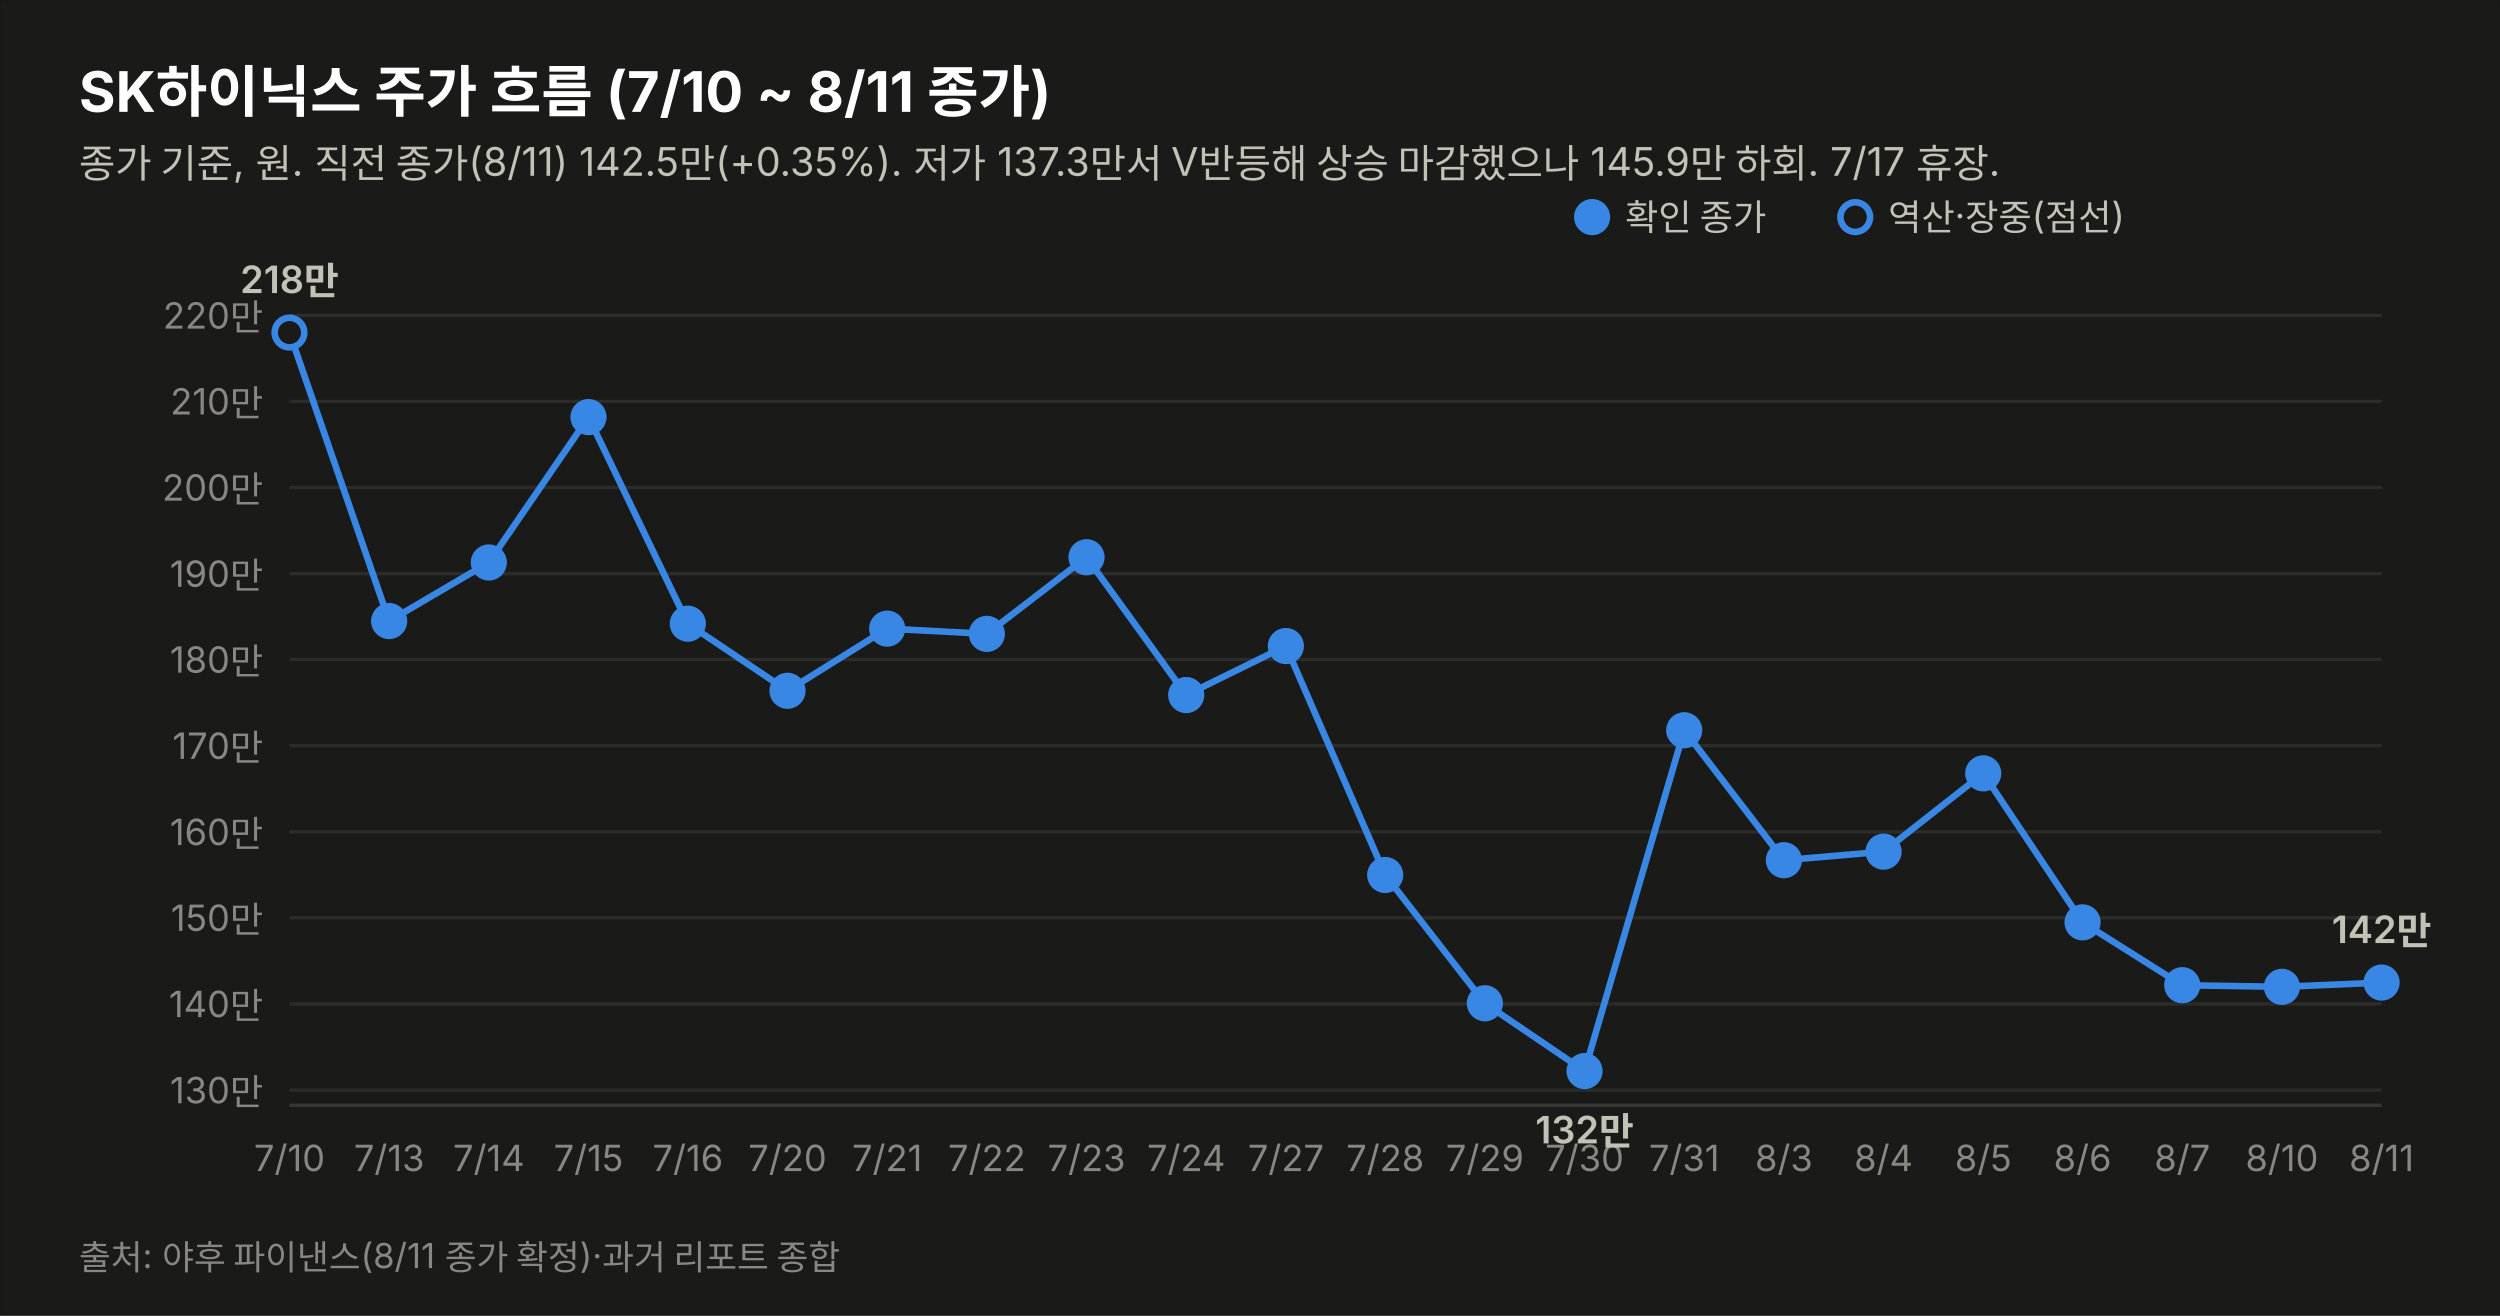
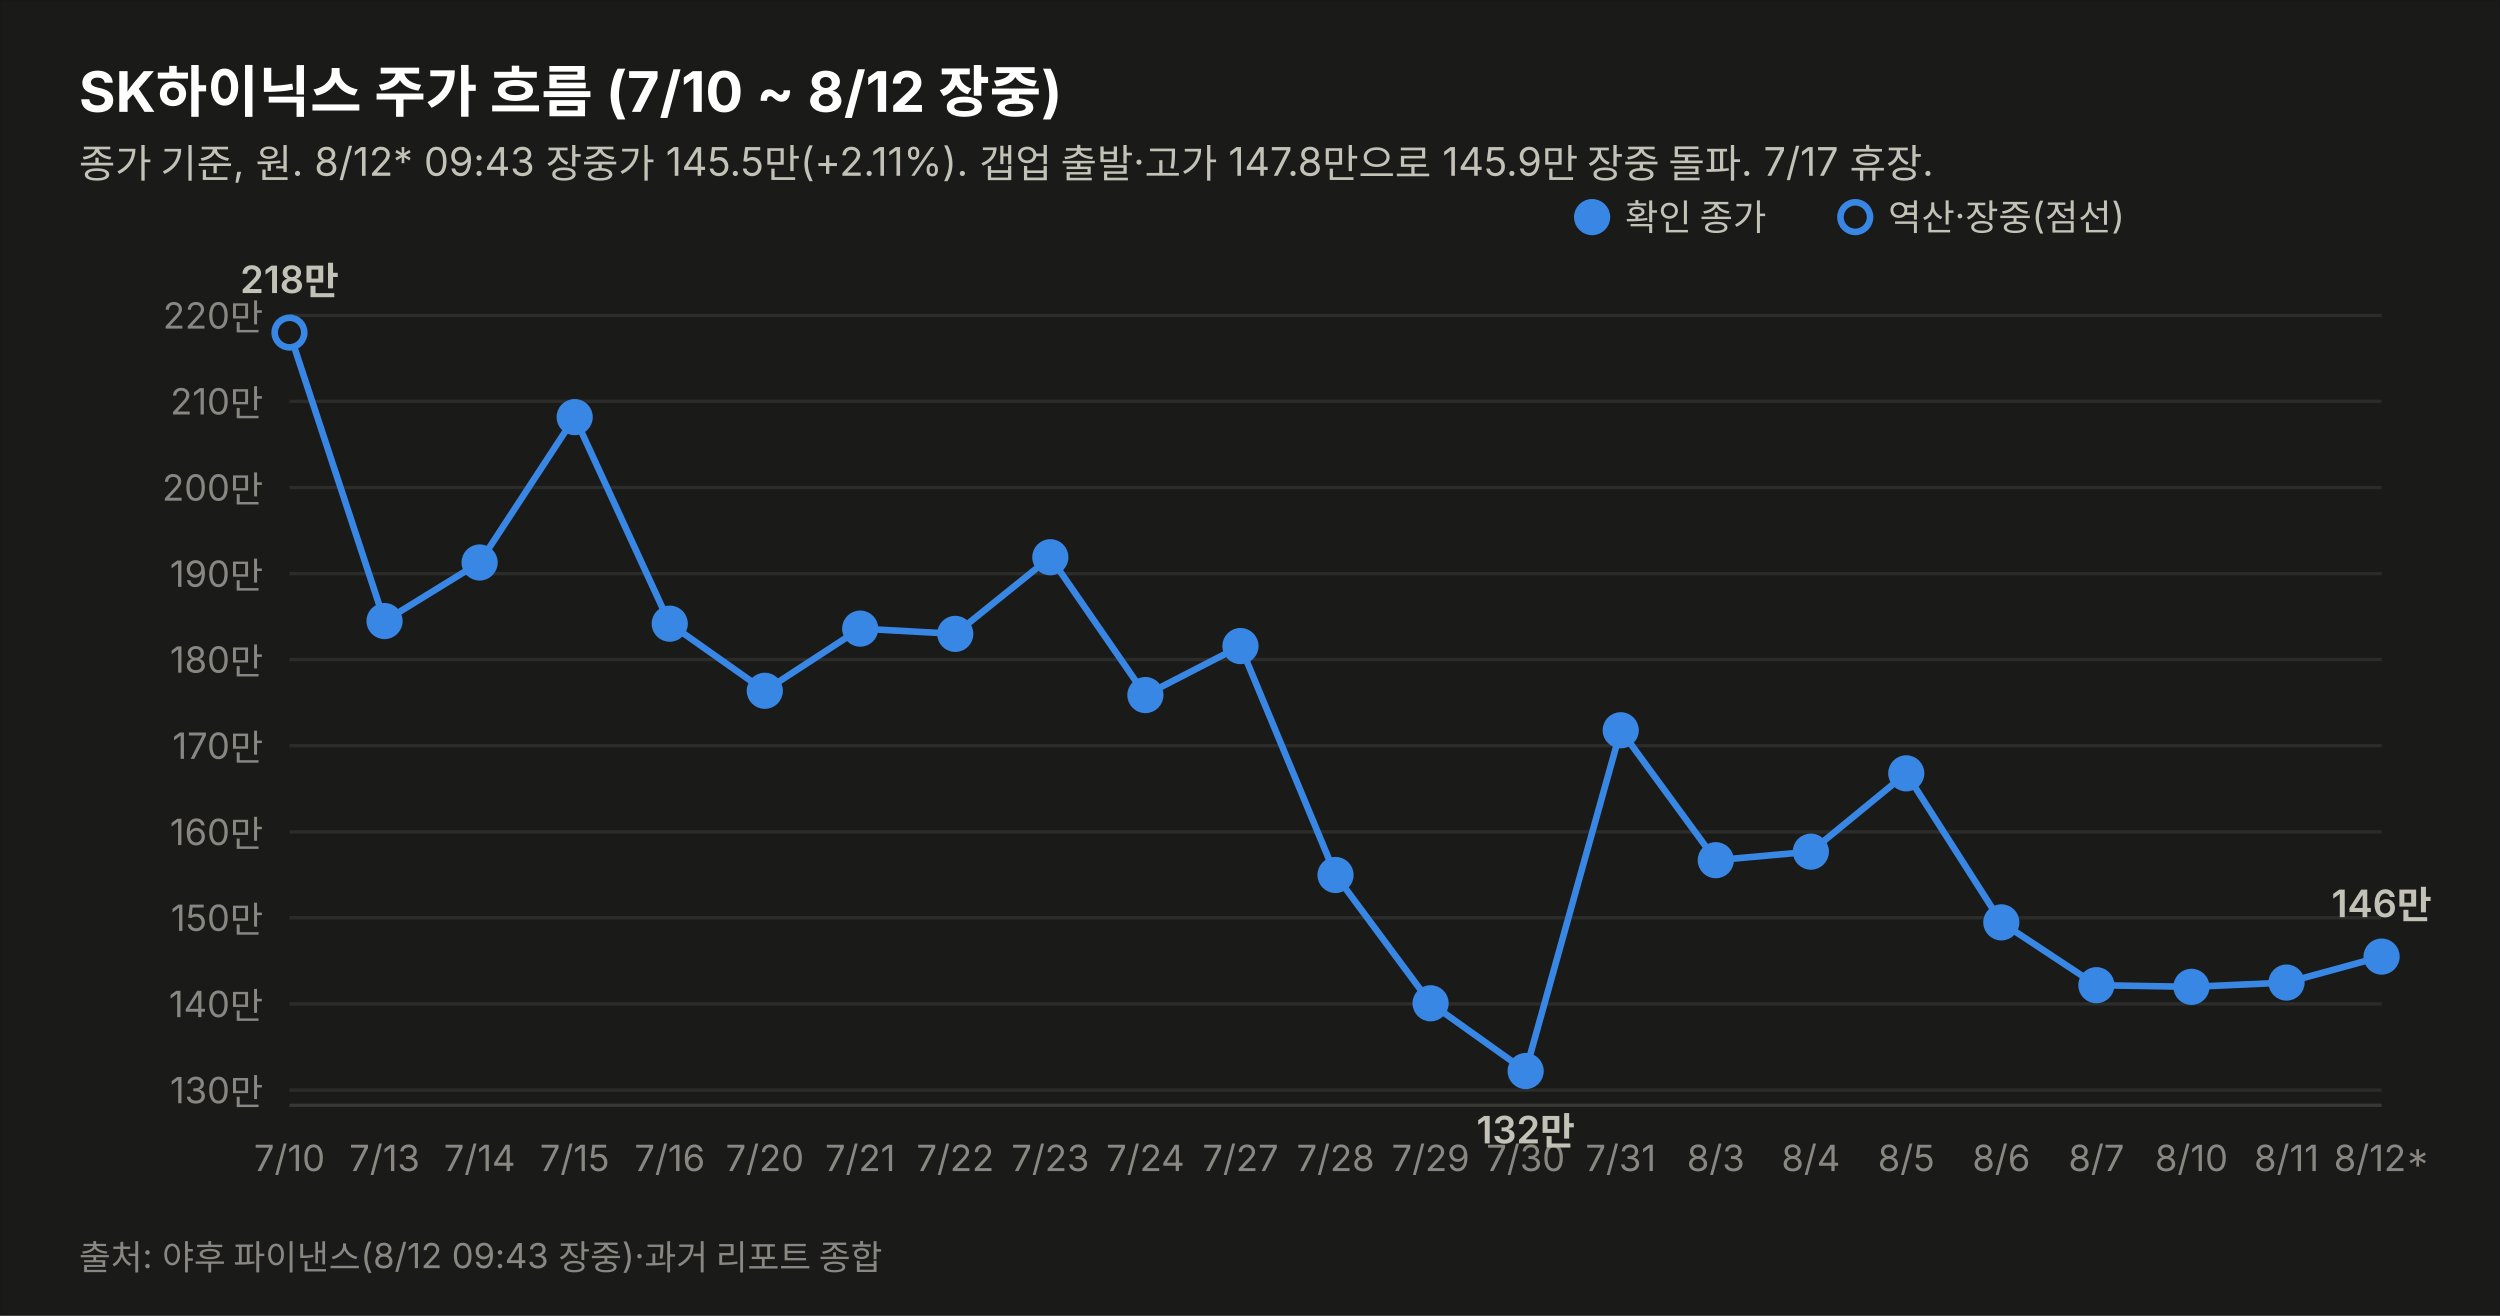
<svg xmlns="http://www.w3.org/2000/svg" width="760" height="400" viewBox="0 0 760 400" font-family="system-ui,-apple-system,&quot;Segoe UI&quot;,&quot;Malgun Gothic&quot;,&quot;Apple SD Gothic Neo&quot;,sans-serif">
  <rect width="760" height="400" fill="#1a1a19" stroke="rgba(11,11,11,0.10)" />
-   <text x="24" y="34" font-size="17" font-weight="700" fill="#ffffff">SK하이닉스 주가 흐름 (7/10 ~ 8/11 종가)</text>
-   <text x="24" y="54" font-size="12" fill="#c3c2b7">종가 기준, 원. 직전 종가(8/11) 142.5만(+0.35%). 저가 137.3만서 V반등해 상승 마감했으나 145.9만 하회. 7/17 휴장.</text>
+   <text x="24" y="34" font-size="17" font-weight="700" fill="#ffffff">SK하이닉스 주가 흐름 (7/10 ~ 8/12 장중)</text>
+   <text x="24" y="54" font-size="12" fill="#c3c2b7">종가 기준, 원. 8/12* 09:43 장중가 145.5만(+2.11%). 갭업 출발·고가 147.8만으로 145.9만 장중 돌파. 7/17 휴장.</text>
  <line x1="88" y1="331.4" x2="724" y2="331.4" stroke="#2c2c2a" stroke-width="1" />
  <text x="80" y="335.4" font-size="11" fill="#898781" text-anchor="end" style="font-variant-numeric:tabular-nums">130만</text>
  <line x1="88" y1="305.2" x2="724" y2="305.2" stroke="#2c2c2a" stroke-width="1" />
  <text x="80" y="309.2" font-size="11" fill="#898781" text-anchor="end" style="font-variant-numeric:tabular-nums">140만</text>
  <line x1="88" y1="279.0" x2="724" y2="279.0" stroke="#2c2c2a" stroke-width="1" />
  <text x="80" y="283.0" font-size="11" fill="#898781" text-anchor="end" style="font-variant-numeric:tabular-nums">150만</text>
  <line x1="88" y1="252.9" x2="724" y2="252.9" stroke="#2c2c2a" stroke-width="1" />
  <text x="80" y="256.9" font-size="11" fill="#898781" text-anchor="end" style="font-variant-numeric:tabular-nums">160만</text>
  <line x1="88" y1="226.7" x2="724" y2="226.7" stroke="#2c2c2a" stroke-width="1" />
  <text x="80" y="230.7" font-size="11" fill="#898781" text-anchor="end" style="font-variant-numeric:tabular-nums">170만</text>
  <line x1="88" y1="200.5" x2="724" y2="200.5" stroke="#2c2c2a" stroke-width="1" />
  <text x="80" y="204.5" font-size="11" fill="#898781" text-anchor="end" style="font-variant-numeric:tabular-nums">180만</text>
  <line x1="88" y1="174.4" x2="724" y2="174.4" stroke="#2c2c2a" stroke-width="1" />
  <text x="80" y="178.4" font-size="11" fill="#898781" text-anchor="end" style="font-variant-numeric:tabular-nums">190만</text>
  <line x1="88" y1="148.2" x2="724" y2="148.2" stroke="#2c2c2a" stroke-width="1" />
  <text x="80" y="152.2" font-size="11" fill="#898781" text-anchor="end" style="font-variant-numeric:tabular-nums">200만</text>
  <line x1="88" y1="122.0" x2="724" y2="122.0" stroke="#2c2c2a" stroke-width="1" />
  <text x="80" y="126.0" font-size="11" fill="#898781" text-anchor="end" style="font-variant-numeric:tabular-nums">210만</text>
  <line x1="88" y1="95.9" x2="724" y2="95.9" stroke="#2c2c2a" stroke-width="1" />
  <text x="80" y="99.9" font-size="11" fill="#898781" text-anchor="end" style="font-variant-numeric:tabular-nums">220만</text>
  <line x1="88" y1="336" x2="724" y2="336" stroke="#383835" stroke-width="1" />
-   <path d="M88.0,101.1 L118.3,188.8 L148.6,171.0 L178.9,126.8 L209.1,189.6 L239.4,210.0 L269.7,191.1 L300.0,192.7 L330.3,169.4 L360.6,211.3 L390.9,196.4 L421.1,266.0 L451.4,305.0 L481.7,325.6 L512.0,222.0 L542.3,261.5 L572.6,258.9 L602.9,235.1 L633.1,280.4 L663.4,299.5 L693.7,300.0 L724.0,298.7" fill="none" stroke="#3987e5" stroke-width="2" />
+   <path d="M88.0,101.1 L116.9,188.8 L145.8,171.0 L174.7,126.8 L203.6,189.6 L232.5,210.0 L261.5,191.1 L290.4,192.7 L319.3,169.4 L348.2,211.3 L377.1,196.4 L406.0,266.0 L434.9,305.0 L463.8,325.6 L492.7,222.0 L521.6,261.5 L550.5,258.9 L579.5,235.1 L608.4,280.4 L637.3,299.5 L666.2,300.0 L695.1,298.7 L724.0,290.8" fill="none" stroke="#3987e5" stroke-width="2" />
  <circle cx="88.0" cy="101.1" r="4.5" fill="#1a1a19" stroke="#3987e5" stroke-width="2" />
  <text x="88.0" y="356" font-size="11" fill="#898781" text-anchor="middle">7/10</text>
  <text x="88.0" y="89.1" font-size="11.5" font-weight="600" fill="#c3c2b7" text-anchor="middle" style="font-variant-numeric:tabular-nums">218만</text>
-   <circle cx="118.3" cy="188.8" r="4.5" fill="#3987e5" stroke="#3987e5" stroke-width="2" />
-   <text x="118.3" y="356" font-size="11" fill="#898781" text-anchor="middle">7/13</text>
-   <circle cx="148.6" cy="171.0" r="4.5" fill="#3987e5" stroke="#3987e5" stroke-width="2" />
-   <text x="148.6" y="356" font-size="11" fill="#898781" text-anchor="middle">7/14</text>
-   <circle cx="178.9" cy="126.8" r="4.5" fill="#3987e5" stroke="#3987e5" stroke-width="2" />
-   <text x="178.9" y="356" font-size="11" fill="#898781" text-anchor="middle">7/15</text>
-   <circle cx="209.1" cy="189.6" r="4.5" fill="#3987e5" stroke="#3987e5" stroke-width="2" />
-   <text x="209.1" y="356" font-size="11" fill="#898781" text-anchor="middle">7/16</text>
-   <circle cx="239.4" cy="210.0" r="4.5" fill="#3987e5" stroke="#3987e5" stroke-width="2" />
-   <text x="239.4" y="356" font-size="11" fill="#898781" text-anchor="middle">7/20</text>
-   <circle cx="269.7" cy="191.1" r="4.5" fill="#3987e5" stroke="#3987e5" stroke-width="2" />
-   <text x="269.7" y="356" font-size="11" fill="#898781" text-anchor="middle">7/21</text>
-   <circle cx="300.0" cy="192.7" r="4.5" fill="#3987e5" stroke="#3987e5" stroke-width="2" />
-   <text x="300.0" y="356" font-size="11" fill="#898781" text-anchor="middle">7/22</text>
-   <circle cx="330.3" cy="169.4" r="4.5" fill="#3987e5" stroke="#3987e5" stroke-width="2" />
-   <text x="330.3" y="356" font-size="11" fill="#898781" text-anchor="middle">7/23</text>
-   <circle cx="360.6" cy="211.3" r="4.5" fill="#3987e5" stroke="#3987e5" stroke-width="2" />
-   <text x="360.6" y="356" font-size="11" fill="#898781" text-anchor="middle">7/24</text>
-   <circle cx="390.9" cy="196.4" r="4.5" fill="#3987e5" stroke="#3987e5" stroke-width="2" />
-   <text x="390.9" y="356" font-size="11" fill="#898781" text-anchor="middle">7/27</text>
-   <circle cx="421.1" cy="266.0" r="4.5" fill="#3987e5" stroke="#3987e5" stroke-width="2" />
-   <text x="421.1" y="356" font-size="11" fill="#898781" text-anchor="middle">7/28</text>
-   <circle cx="451.4" cy="305.0" r="4.5" fill="#3987e5" stroke="#3987e5" stroke-width="2" />
-   <text x="451.4" y="356" font-size="11" fill="#898781" text-anchor="middle">7/29</text>
-   <circle cx="481.7" cy="325.6" r="4.5" fill="#3987e5" stroke="#3987e5" stroke-width="2" />
-   <text x="481.7" y="356" font-size="11" fill="#898781" text-anchor="middle">7/30</text>
-   <text x="481.7" y="347.6" font-size="11.5" font-weight="600" fill="#c3c2b7" text-anchor="middle" style="font-variant-numeric:tabular-nums">132만</text>
-   <circle cx="512.0" cy="222.0" r="4.5" fill="#3987e5" stroke="#3987e5" stroke-width="2" />
-   <text x="512.0" y="356" font-size="11" fill="#898781" text-anchor="middle">7/31</text>
-   <circle cx="542.3" cy="261.5" r="4.5" fill="#3987e5" stroke="#3987e5" stroke-width="2" />
-   <text x="542.3" y="356" font-size="11" fill="#898781" text-anchor="middle">8/3</text>
-   <circle cx="572.6" cy="258.9" r="4.5" fill="#3987e5" stroke="#3987e5" stroke-width="2" />
-   <text x="572.6" y="356" font-size="11" fill="#898781" text-anchor="middle">8/4</text>
-   <circle cx="602.9" cy="235.1" r="4.5" fill="#3987e5" stroke="#3987e5" stroke-width="2" />
-   <text x="602.9" y="356" font-size="11" fill="#898781" text-anchor="middle">8/5</text>
-   <circle cx="633.1" cy="280.4" r="4.5" fill="#3987e5" stroke="#3987e5" stroke-width="2" />
-   <text x="633.1" y="356" font-size="11" fill="#898781" text-anchor="middle">8/6</text>
-   <circle cx="663.4" cy="299.5" r="4.5" fill="#3987e5" stroke="#3987e5" stroke-width="2" />
-   <text x="663.4" y="356" font-size="11" fill="#898781" text-anchor="middle">8/7</text>
-   <circle cx="693.7" cy="300.0" r="4.5" fill="#3987e5" stroke="#3987e5" stroke-width="2" />
-   <text x="693.7" y="356" font-size="11" fill="#898781" text-anchor="middle">8/10</text>
-   <circle cx="724.0" cy="298.7" r="4.5" fill="#3987e5" stroke="#3987e5" stroke-width="2" />
-   <text x="724.0" y="356" font-size="11" fill="#898781" text-anchor="middle">8/11</text>
-   <text x="724.0" y="286.7" font-size="11.5" font-weight="600" fill="#c3c2b7" text-anchor="middle" style="font-variant-numeric:tabular-nums">142만</text>
+   <circle cx="116.9" cy="188.8" r="4.5" fill="#3987e5" stroke="#3987e5" stroke-width="2" />
+   <text x="116.9" y="356" font-size="11" fill="#898781" text-anchor="middle">7/13</text>
+   <circle cx="145.8" cy="171.0" r="4.5" fill="#3987e5" stroke="#3987e5" stroke-width="2" />
+   <text x="145.8" y="356" font-size="11" fill="#898781" text-anchor="middle">7/14</text>
+   <circle cx="174.7" cy="126.8" r="4.5" fill="#3987e5" stroke="#3987e5" stroke-width="2" />
+   <text x="174.7" y="356" font-size="11" fill="#898781" text-anchor="middle">7/15</text>
+   <circle cx="203.6" cy="189.6" r="4.5" fill="#3987e5" stroke="#3987e5" stroke-width="2" />
+   <text x="203.6" y="356" font-size="11" fill="#898781" text-anchor="middle">7/16</text>
+   <circle cx="232.5" cy="210.0" r="4.5" fill="#3987e5" stroke="#3987e5" stroke-width="2" />
+   <text x="232.5" y="356" font-size="11" fill="#898781" text-anchor="middle">7/20</text>
+   <circle cx="261.5" cy="191.1" r="4.5" fill="#3987e5" stroke="#3987e5" stroke-width="2" />
+   <text x="261.5" y="356" font-size="11" fill="#898781" text-anchor="middle">7/21</text>
+   <circle cx="290.4" cy="192.7" r="4.5" fill="#3987e5" stroke="#3987e5" stroke-width="2" />
+   <text x="290.4" y="356" font-size="11" fill="#898781" text-anchor="middle">7/22</text>
+   <circle cx="319.3" cy="169.4" r="4.5" fill="#3987e5" stroke="#3987e5" stroke-width="2" />
+   <text x="319.3" y="356" font-size="11" fill="#898781" text-anchor="middle">7/23</text>
+   <circle cx="348.2" cy="211.3" r="4.5" fill="#3987e5" stroke="#3987e5" stroke-width="2" />
+   <text x="348.2" y="356" font-size="11" fill="#898781" text-anchor="middle">7/24</text>
+   <circle cx="377.1" cy="196.4" r="4.5" fill="#3987e5" stroke="#3987e5" stroke-width="2" />
+   <text x="377.1" y="356" font-size="11" fill="#898781" text-anchor="middle">7/27</text>
+   <circle cx="406.0" cy="266.0" r="4.5" fill="#3987e5" stroke="#3987e5" stroke-width="2" />
+   <text x="406.0" y="356" font-size="11" fill="#898781" text-anchor="middle">7/28</text>
+   <circle cx="434.9" cy="305.0" r="4.5" fill="#3987e5" stroke="#3987e5" stroke-width="2" />
+   <text x="434.9" y="356" font-size="11" fill="#898781" text-anchor="middle">7/29</text>
+   <circle cx="463.8" cy="325.6" r="4.5" fill="#3987e5" stroke="#3987e5" stroke-width="2" />
+   <text x="463.8" y="356" font-size="11" fill="#898781" text-anchor="middle">7/30</text>
+   <text x="463.8" y="347.6" font-size="11.5" font-weight="600" fill="#c3c2b7" text-anchor="middle" style="font-variant-numeric:tabular-nums">132만</text>
+   <circle cx="492.7" cy="222.0" r="4.5" fill="#3987e5" stroke="#3987e5" stroke-width="2" />
+   <text x="492.7" y="356" font-size="11" fill="#898781" text-anchor="middle">7/31</text>
+   <circle cx="521.6" cy="261.5" r="4.5" fill="#3987e5" stroke="#3987e5" stroke-width="2" />
+   <text x="521.6" y="356" font-size="11" fill="#898781" text-anchor="middle">8/3</text>
+   <circle cx="550.5" cy="258.9" r="4.5" fill="#3987e5" stroke="#3987e5" stroke-width="2" />
+   <text x="550.5" y="356" font-size="11" fill="#898781" text-anchor="middle">8/4</text>
+   <circle cx="579.5" cy="235.1" r="4.5" fill="#3987e5" stroke="#3987e5" stroke-width="2" />
+   <text x="579.5" y="356" font-size="11" fill="#898781" text-anchor="middle">8/5</text>
+   <circle cx="608.4" cy="280.4" r="4.5" fill="#3987e5" stroke="#3987e5" stroke-width="2" />
+   <text x="608.4" y="356" font-size="11" fill="#898781" text-anchor="middle">8/6</text>
+   <circle cx="637.3" cy="299.5" r="4.5" fill="#3987e5" stroke="#3987e5" stroke-width="2" />
+   <text x="637.3" y="356" font-size="11" fill="#898781" text-anchor="middle">8/7</text>
+   <circle cx="666.2" cy="300.0" r="4.5" fill="#3987e5" stroke="#3987e5" stroke-width="2" />
+   <text x="666.2" y="356" font-size="11" fill="#898781" text-anchor="middle">8/10</text>
+   <circle cx="695.1" cy="298.7" r="4.5" fill="#3987e5" stroke="#3987e5" stroke-width="2" />
+   <text x="695.1" y="356" font-size="11" fill="#898781" text-anchor="middle">8/11</text>
+   <circle cx="724.0" cy="290.8" r="4.5" fill="#3987e5" stroke="#3987e5" stroke-width="2" />
+   <text x="724.0" y="356" font-size="11" fill="#898781" text-anchor="middle">8/12*</text>
+   <text x="724.0" y="278.8" font-size="11.5" font-weight="600" fill="#c3c2b7" text-anchor="middle" style="font-variant-numeric:tabular-nums">146만</text>
  <circle cx="484" cy="66" r="4.5" fill="#3987e5" stroke="#3987e5" stroke-width="2" />
  <text x="494" y="70" font-size="11" fill="#c3c2b7">확인 종가</text>
  <circle cx="564" cy="66" r="4.5" fill="#1a1a19" stroke="#3987e5" stroke-width="2" />
  <text x="574" y="70" font-size="11" fill="#c3c2b7">역산·장중(점선)</text>
-   <text x="24" y="386" font-size="10.5" fill="#898781">출처: 야후 파이낸스(8/11 종가 확정)·과거 리포트 종합</text>
+   <text x="24" y="386" font-size="10.5" fill="#898781">출처: 야후 파이낸스(8/12 09:43 장중)·과거 리포트 종합</text>
</svg>
